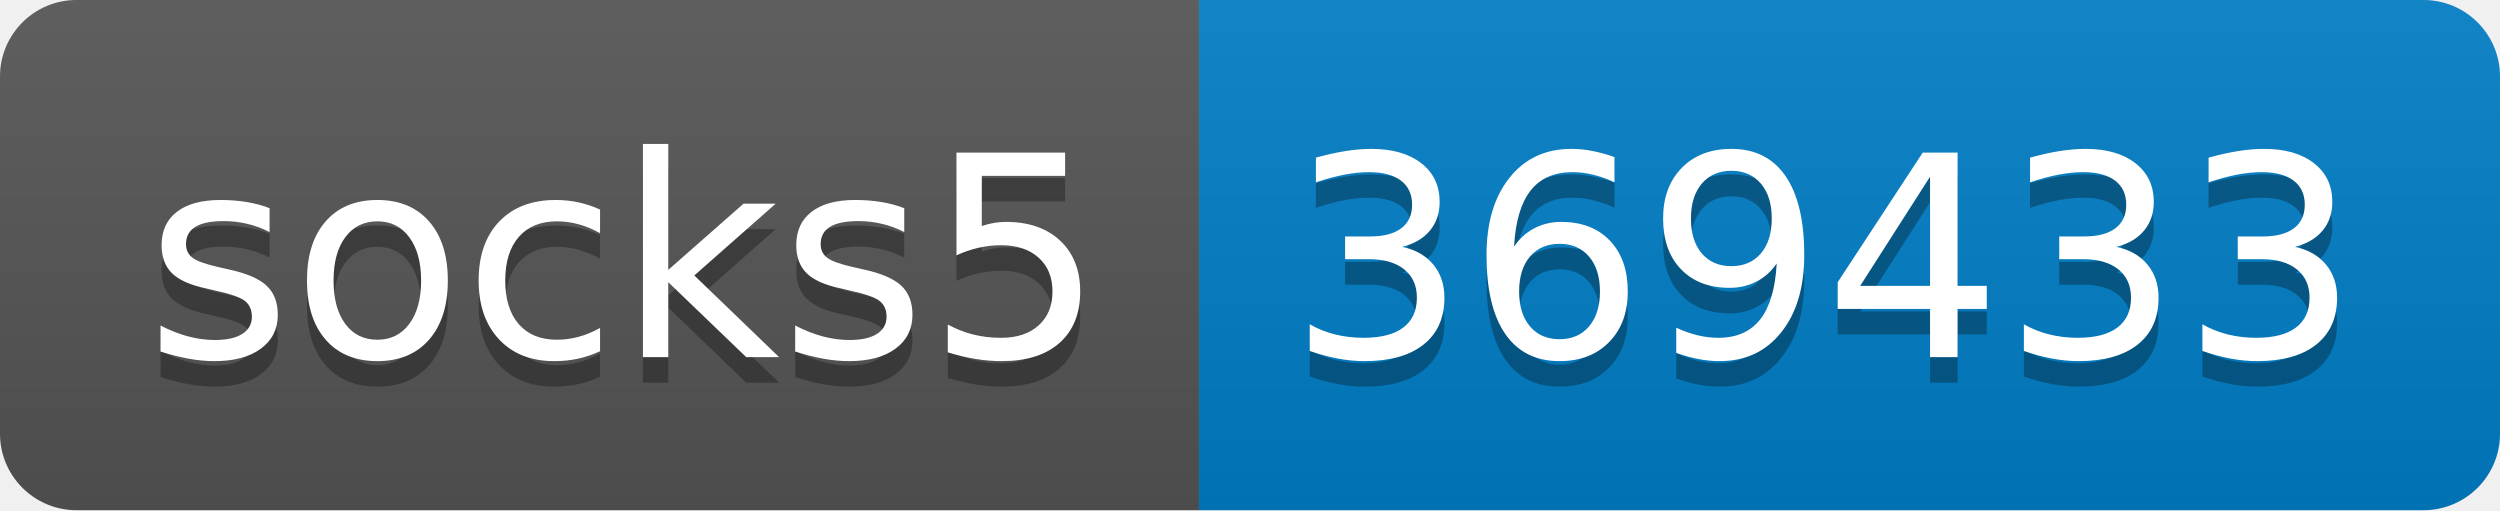
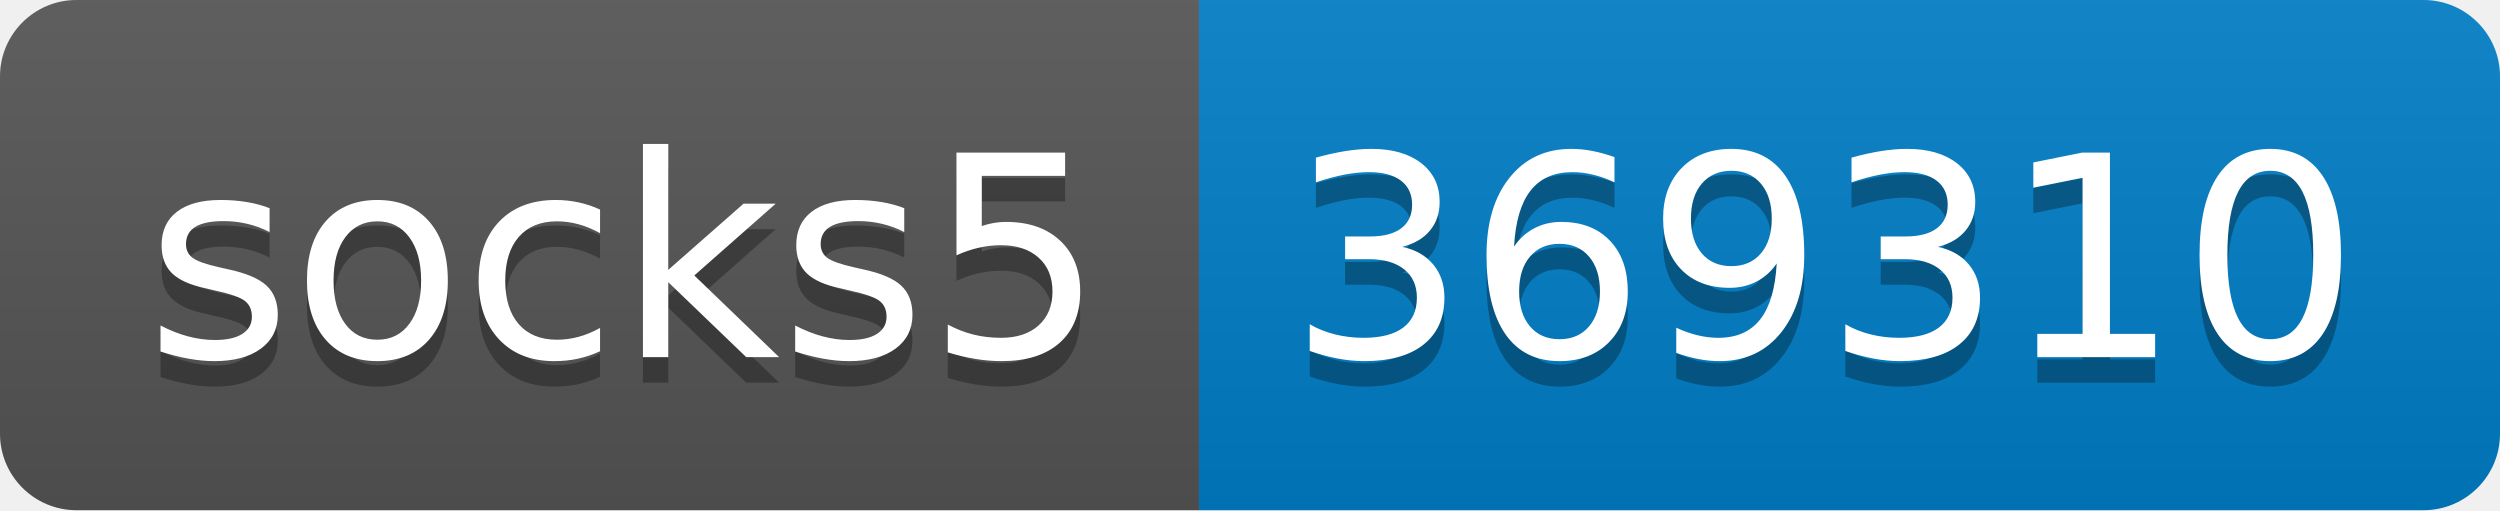
- <svg xmlns="http://www.w3.org/2000/svg" width="98" height="20" role="img" aria-label="socks5: 369433">
+ <svg xmlns="http://www.w3.org/2000/svg" width="98" height="20" role="img" aria-label="socks5: 369310">
  <linearGradient id="s" x2="0" y2="100%">
    <stop offset="0" stop-color="#bbb" stop-opacity=".1" />
    <stop offset="1" stop-opacity=".1" />
  </linearGradient>
  <clipPath id="r">
    <rect width="98" height="20" rx="3" fill="#fff" />
  </clipPath>
  <g clip-path="url(#r)">
    <rect width="47" height="20" fill="#555" />
    <rect x="47" width="51" height="20" fill="#007ec6" />
    <rect width="98" height="20" fill="url(#s)" />
  </g>
  <g fill="#fff" text-anchor="middle" font-family="Verdana,Geneva,DejaVu Sans,sans-serif" text-rendering="geometricPrecision" font-size="110">
    <text aria-hidden="true" x="245" y="150" fill="#010101" fill-opacity=".3" transform="scale(.1)" textLength="370">socks5</text>
    <text x="245" y="140" transform="scale(.1)" fill="#fff" textLength="370">socks5</text>
-     <text aria-hidden="true" x="715" y="150" fill="#010101" fill-opacity=".3" transform="scale(.1)" textLength="410">369433</text>
-     <text x="715" y="140" transform="scale(.1)" fill="#fff" textLength="410">369433</text>
+     <text aria-hidden="true" x="715" y="150" fill="#010101" fill-opacity=".3" transform="scale(.1)" textLength="410">369310</text>
+     <text x="715" y="140" transform="scale(.1)" fill="#fff" textLength="410">369310</text>
  </g>
</svg>
